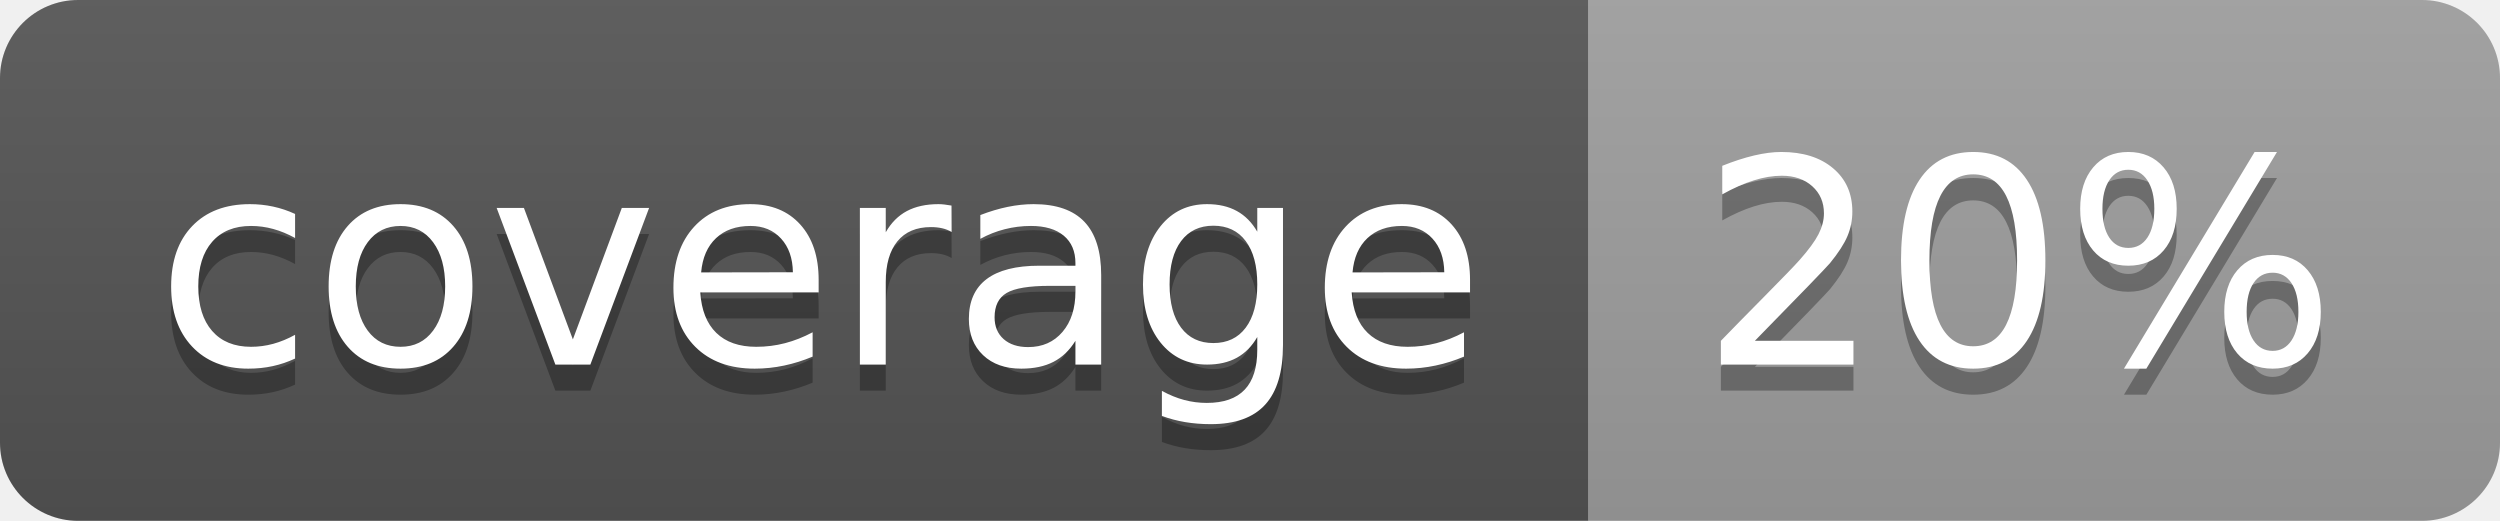
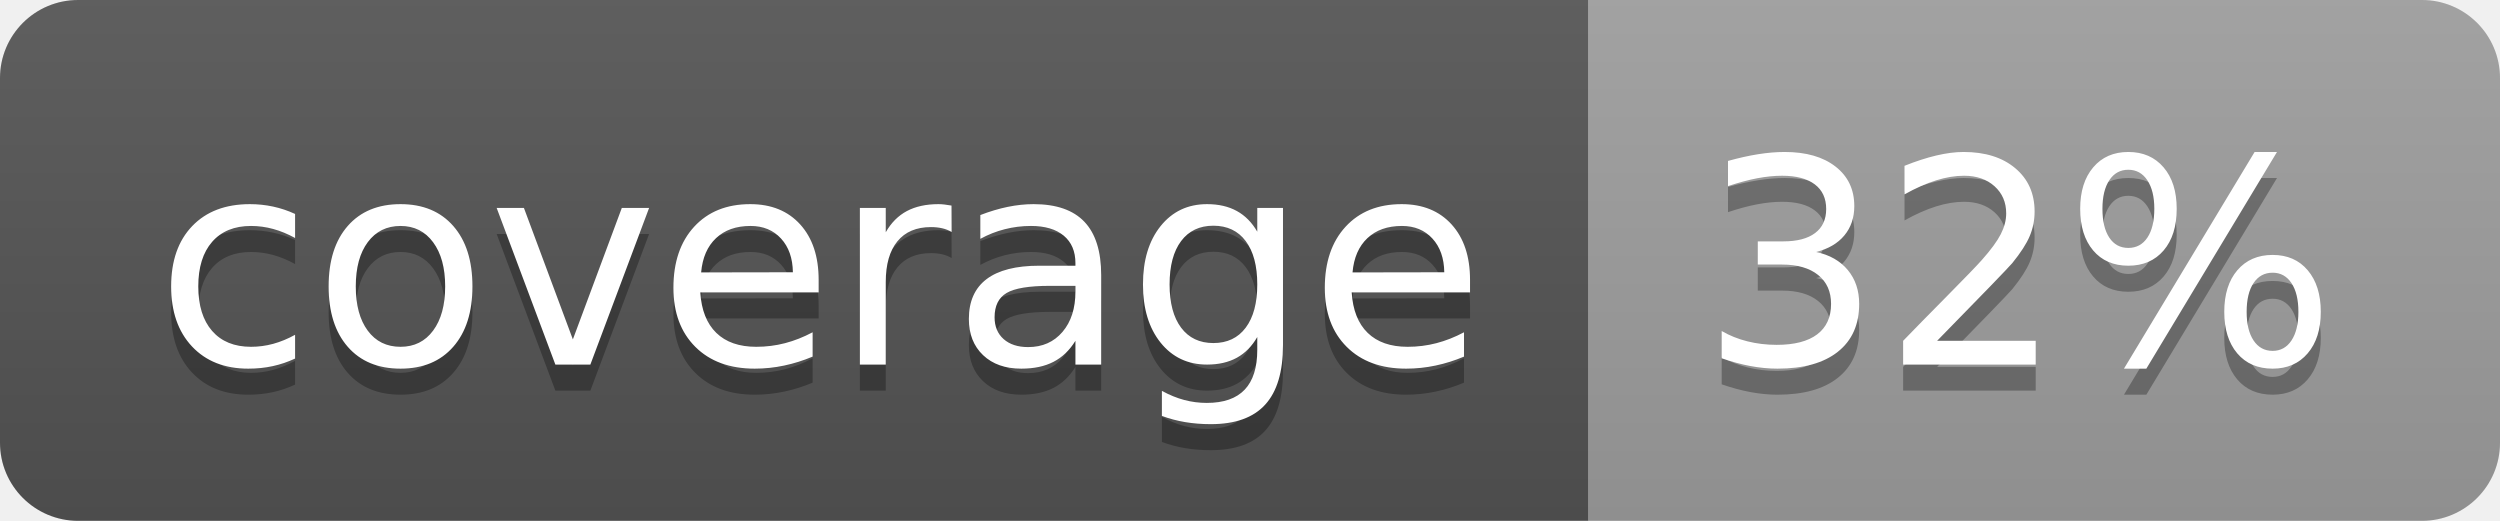
<svg xmlns="http://www.w3.org/2000/svg" width="96" height="20">
  <linearGradient id="b" x2="0" y2="100%">
    <stop offset="0" stop-color="#bbb" stop-opacity=".1" />
    <stop offset="1" stop-opacity=".1" />
  </linearGradient>
  <clipPath id="a">
    <rect width="96" height="20" rx="3" fill="#fff" />
  </clipPath>
  <g clip-path="url(#a)">
    <path fill="#555" d="M0 0h61v20H0z" />
    <path fill="#9F9F9F" d="M61 0h35v20H61z" />
    <path fill="url(#b)" d="M0 0h96v20H0z" />
  </g>
  <g fill="#fff" text-anchor="middle" font-family="DejaVu Sans,Verdana,Geneva,sans-serif" font-size="110">
    <text x="315" y="150" fill="#010101" fill-opacity=".3" transform="scale(.1)" textLength="510">coverage</text>
    <text x="315" y="140" transform="scale(.1)" textLength="510">coverage</text>
-     <text x="775" y="150" fill="#010101" fill-opacity=".3" transform="scale(.1)" textLength="250">20%</text>
-     <text x="775" y="140" transform="scale(.1)" textLength="250">20%</text>
+     <text x="775" y="150" fill="#010101" fill-opacity=".3" transform="scale(.1)" textLength="250">32%</text>
+     <text x="775" y="140" transform="scale(.1)" textLength="250">32%</text>
  </g>
</svg>
